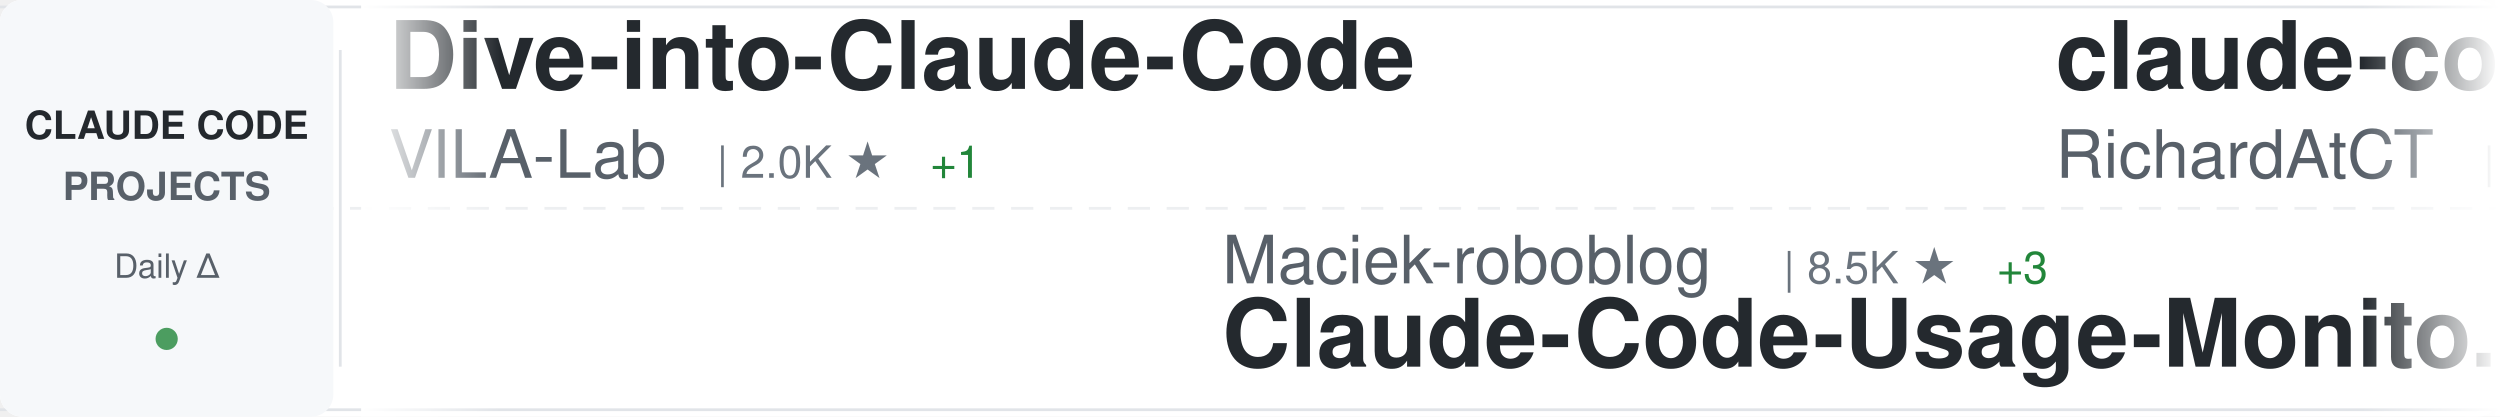
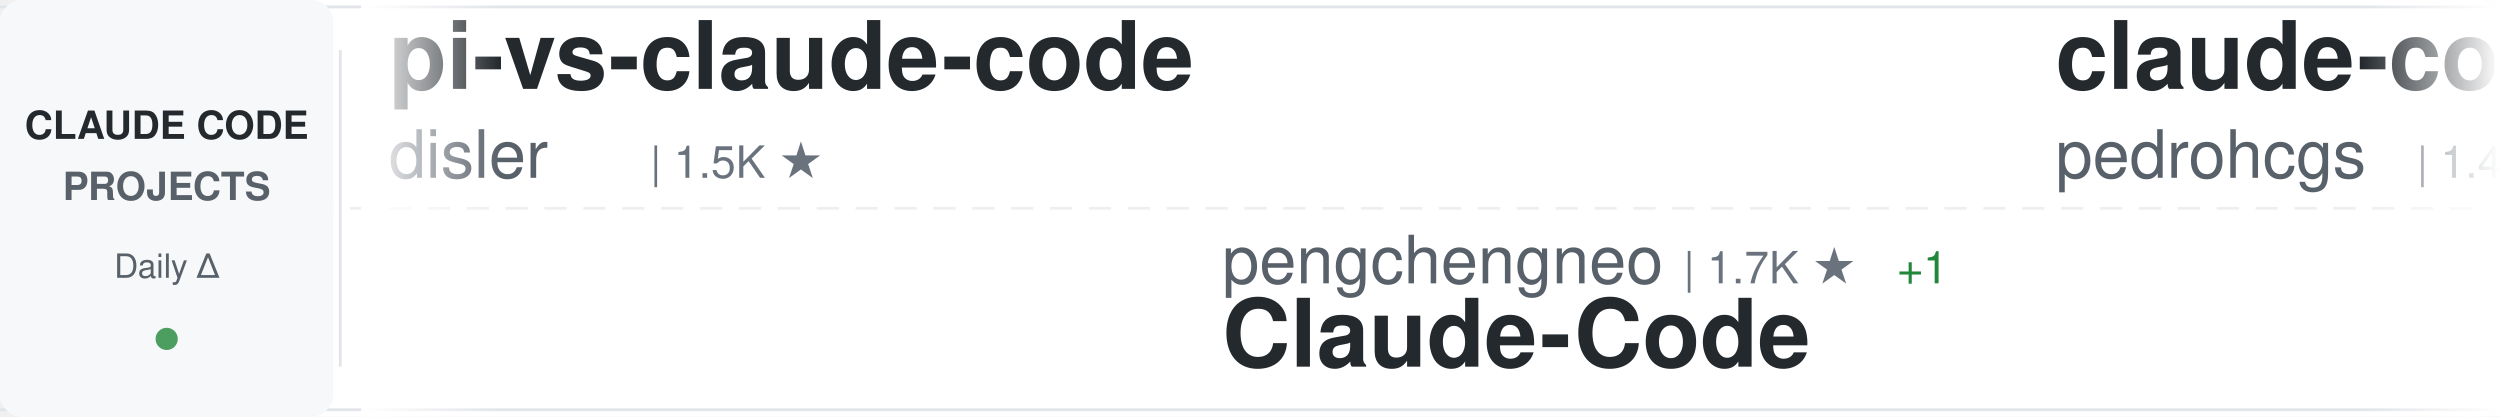
<svg xmlns="http://www.w3.org/2000/svg" width="900" height="150">
  <defs>
    <linearGradient id="awesomeLeftFade" x1="0%" y1="0%" x2="100%" y2="0%">
      <stop offset="0%" style="stop-color:#ffffff;stop-opacity:1" />
      <stop offset="100%" style="stop-color:#ffffff;stop-opacity:0" />
    </linearGradient>
    <linearGradient id="awesomeRightFade" x1="0%" y1="0%" x2="100%" y2="0%">
      <stop offset="0%" style="stop-color:#ffffff;stop-opacity:0" />
      <stop offset="100%" style="stop-color:#ffffff;stop-opacity:1" />
    </linearGradient>
  </defs>
  <rect width="900" height="150" fill="#ffffff" rx="8" />
  <rect x="0" y="2" width="900" height="1" fill="#e1e4e8" />
  <rect x="0" y="147" width="900" height="1" fill="#e1e4e8" />
  <line x1="0" y1="75" x2="900" y2="75" stroke="#e1e4e8" stroke-width="1" stroke-dasharray="8 6" opacity="0.6" />
  <rect x="0" y="0" width="120" height="150" fill="#f6f8fa" rx="8" />
  <text x="60" y="50" font-family="-apple-system, BlinkMacSystemFont, 'Segoe UI', Helvetica, Arial, sans-serif" font-size="14" font-weight="600" fill="#24292e" text-anchor="middle">CLAUDE CODE</text>
  <text x="60" y="72" font-family="-apple-system, BlinkMacSystemFont, 'Segoe UI', Helvetica, Arial, sans-serif" font-size="14" font-weight="600" fill="#586069" text-anchor="middle">PROJECTS</text>
  <text x="60" y="100" font-family="-apple-system, BlinkMacSystemFont, 'Segoe UI', Helvetica, Arial, sans-serif" font-size="12" font-weight="500" fill="#586069" text-anchor="middle">Daily Δ</text>
  <circle cx="60" cy="122" r="4" fill="#22863a" opacity="0.8" />
  <rect x="122" y="18" width="1" height="114" fill="#e1e4e8" />
  <clipPath id="awesomeTickerClip">
    <rect x="130" y="0" width="770" height="150" />
  </clipPath>
  <g clip-path="url(#awesomeTickerClip)">
    <g id="awesomeTickerItems">
      <animateTransform attributeName="transform" attributeType="XML" type="translate" from="0 0" to="-3000 0" dur="54s" repeatCount="indefinite" />
      <g transform="translate(0, 0)">
-         <text x="140" y="32" font-family="-apple-system, BlinkMacSystemFont, 'Segoe UI', Helvetica, Arial, sans-serif" font-size="34" font-weight="600" fill="#24292e">Dive-into-Claude-Code</text>
-         <text x="140" y="64" font-family="-apple-system, BlinkMacSystemFont, 'Segoe UI', Helvetica, Arial, sans-serif" font-size="24" font-weight="400" fill="#586069">VILA-Lab</text>
-         <text x="258" y="64" font-family="-apple-system, BlinkMacSystemFont, 'Segoe UI', Helvetica, Arial, sans-serif" font-size="16" font-weight="500" fill="#6a737d">| 2.0K ★</text>
-         <text x="335" y="64" font-family="-apple-system, BlinkMacSystemFont, 'Segoe UI', Helvetica, Arial, sans-serif" font-size="16" font-weight="500" fill="#22863a"> +1</text>
+         <text x="140" y="32" font-family="-apple-system, BlinkMacSystemFont, 'Segoe UI', Helvetica, Arial, sans-serif" font-size="34" font-weight="600" fill="#24292e">pi-vs-claude-code</text>
+         <text x="140" y="64" font-family="-apple-system, BlinkMacSystemFont, 'Segoe UI', Helvetica, Arial, sans-serif" font-size="24" font-weight="400" fill="#586069">disler</text>
+         <text x="234" y="64" font-family="-apple-system, BlinkMacSystemFont, 'Segoe UI', Helvetica, Arial, sans-serif" font-size="16" font-weight="500" fill="#6a737d">| 1.5K ★</text>
      </g>
      <g transform="translate(300, 0)">
-         <text x="140" y="102" font-family="-apple-system, BlinkMacSystemFont, 'Segoe UI', Helvetica, Arial, sans-serif" font-size="24" font-weight="400" fill="#586069">Maciek-roboblog</text>
-         <text x="342" y="102" font-family="-apple-system, BlinkMacSystemFont, 'Segoe UI', Helvetica, Arial, sans-serif" font-size="16" font-weight="500" fill="#6a737d">| 8.5K ★</text>
-         <text x="419" y="102" font-family="-apple-system, BlinkMacSystemFont, 'Segoe UI', Helvetica, Arial, sans-serif" font-size="16" font-weight="500" fill="#22863a"> +3</text>
-         <text x="140" y="132" font-family="-apple-system, BlinkMacSystemFont, 'Segoe UI', Helvetica, Arial, sans-serif" font-size="34" font-weight="600" fill="#24292e">Claude-Code-Usage-Monito...</text>
+         <text x="140" y="102" font-family="-apple-system, BlinkMacSystemFont, 'Segoe UI', Helvetica, Arial, sans-serif" font-size="24" font-weight="400" fill="#586069">pengchengneo</text>
+         <text x="306" y="102" font-family="-apple-system, BlinkMacSystemFont, 'Segoe UI', Helvetica, Arial, sans-serif" font-size="16" font-weight="500" fill="#6a737d">| 1.7K ★</text>
+         <text x="383" y="102" font-family="-apple-system, BlinkMacSystemFont, 'Segoe UI', Helvetica, Arial, sans-serif" font-size="16" font-weight="500" fill="#22863a"> +1</text>
+         <text x="140" y="132" font-family="-apple-system, BlinkMacSystemFont, 'Segoe UI', Helvetica, Arial, sans-serif" font-size="34" font-weight="600" fill="#24292e">Claude-Code</text>
      </g>
      <g transform="translate(600, 0)">
-         <text x="140" y="32" font-family="-apple-system, BlinkMacSystemFont, 'Segoe UI', Helvetica, Arial, sans-serif" font-size="34" font-weight="600" fill="#24292e">claude-code-telegram</text>
-         <text x="140" y="64" font-family="-apple-system, BlinkMacSystemFont, 'Segoe UI', Helvetica, Arial, sans-serif" font-size="24" font-weight="400" fill="#586069">RichardAtCT</text>
-         <text x="294" y="64" font-family="-apple-system, BlinkMacSystemFont, 'Segoe UI', Helvetica, Arial, sans-serif" font-size="16" font-weight="500" fill="#6a737d">| 2.7K ★</text>
-       </g>
-       <g transform="translate(900, 0)">
-         <text x="140" y="102" font-family="-apple-system, BlinkMacSystemFont, 'Segoe UI', Helvetica, Arial, sans-serif" font-size="24" font-weight="400" fill="#586069">asgeirtj</text>
-         <text x="258" y="102" font-family="-apple-system, BlinkMacSystemFont, 'Segoe UI', Helvetica, Arial, sans-serif" font-size="16" font-weight="500" fill="#6a737d">| 60.1K ★</text>
-         <text x="344" y="102" font-family="-apple-system, BlinkMacSystemFont, 'Segoe UI', Helvetica, Arial, sans-serif" font-size="16" font-weight="500" fill="#22863a"> +70</text>
-         <text x="140" y="132" font-family="-apple-system, BlinkMacSystemFont, 'Segoe UI', Helvetica, Arial, sans-serif" font-size="34" font-weight="600" fill="#24292e">system_prompts_leaks</text>
-       </g>
-       <g transform="translate(1200, 0)">
-         <text x="140" y="32" font-family="-apple-system, BlinkMacSystemFont, 'Segoe UI', Helvetica, Arial, sans-serif" font-size="34" font-weight="600" fill="#24292e">skills</text>
-         <text x="140" y="64" font-family="-apple-system, BlinkMacSystemFont, 'Segoe UI', Helvetica, Arial, sans-serif" font-size="24" font-weight="400" fill="#586069">anthropics</text>
-         <text x="282" y="64" font-family="-apple-system, BlinkMacSystemFont, 'Segoe UI', Helvetica, Arial, sans-serif" font-size="16" font-weight="500" fill="#6a737d">| 163.8K ★</text>
-         <text x="377" y="64" font-family="-apple-system, BlinkMacSystemFont, 'Segoe UI', Helvetica, Arial, sans-serif" font-size="16" font-weight="500" fill="#22863a"> +49</text>
-       </g>
-       <g transform="translate(1500, 0)">
-         <text x="140" y="102" font-family="-apple-system, BlinkMacSystemFont, 'Segoe UI', Helvetica, Arial, sans-serif" font-size="24" font-weight="400" fill="#586069">guanshan</text>
-         <text x="258" y="102" font-family="-apple-system, BlinkMacSystemFont, 'Segoe UI', Helvetica, Arial, sans-serif" font-size="16" font-weight="500" fill="#6a737d">| 61 ★</text>
-         <text x="140" y="132" font-family="-apple-system, BlinkMacSystemFont, 'Segoe UI', Helvetica, Arial, sans-serif" font-size="34" font-weight="600" fill="#24292e">ClaudeCode</text>
-       </g>
-       <g transform="translate(1800, 0)">
        <text x="140" y="32" font-family="-apple-system, BlinkMacSystemFont, 'Segoe UI', Helvetica, Arial, sans-serif" font-size="34" font-weight="600" fill="#24292e">claude-code-my-workflow</text>
        <text x="140" y="64" font-family="-apple-system, BlinkMacSystemFont, 'Segoe UI', Helvetica, Arial, sans-serif" font-size="24" font-weight="400" fill="#586069">pedrohcgs</text>
        <text x="270" y="64" font-family="-apple-system, BlinkMacSystemFont, 'Segoe UI', Helvetica, Arial, sans-serif" font-size="16" font-weight="500" fill="#6a737d">| 1.4K ★</text>
      </g>
-       <g transform="translate(2100, 0)">
-         <text x="140" y="102" font-family="-apple-system, BlinkMacSystemFont, 'Segoe UI', Helvetica, Arial, sans-serif" font-size="24" font-weight="400" fill="#586069">Alishahryar1</text>
-         <text x="306" y="102" font-family="-apple-system, BlinkMacSystemFont, 'Segoe UI', Helvetica, Arial, sans-serif" font-size="16" font-weight="500" fill="#6a737d">| 41.9K ★</text>
-         <text x="392" y="102" font-family="-apple-system, BlinkMacSystemFont, 'Segoe UI', Helvetica, Arial, sans-serif" font-size="16" font-weight="500" fill="#22863a"> +30</text>
-         <text x="140" y="132" font-family="-apple-system, BlinkMacSystemFont, 'Segoe UI', Helvetica, Arial, sans-serif" font-size="34" font-weight="600" fill="#24292e">free-claude-code</text>
+       <g transform="translate(900, 0)">
+         <text x="140" y="102" font-family="-apple-system, BlinkMacSystemFont, 'Segoe UI', Helvetica, Arial, sans-serif" font-size="24" font-weight="400" fill="#586069">zstmfhy</text>
+         <text x="246" y="102" font-family="-apple-system, BlinkMacSystemFont, 'Segoe UI', Helvetica, Arial, sans-serif" font-size="16" font-weight="500" fill="#6a737d">| 190 ★</text>
+         <text x="140" y="132" font-family="-apple-system, BlinkMacSystemFont, 'Segoe UI', Helvetica, Arial, sans-serif" font-size="34" font-weight="600" fill="#24292e">Claude-code</text>
      </g>
-       <g transform="translate(2400, 0)">
-         <text x="140" y="32" font-family="-apple-system, BlinkMacSystemFont, 'Segoe UI', Helvetica, Arial, sans-serif" font-size="34" font-weight="600" fill="#24292e">claude-code-best-practic...</text>
-         <text x="140" y="64" font-family="-apple-system, BlinkMacSystemFont, 'Segoe UI', Helvetica, Arial, sans-serif" font-size="24" font-weight="400" fill="#586069">shanraisshan</text>
-         <text x="306" y="64" font-family="-apple-system, BlinkMacSystemFont, 'Segoe UI', Helvetica, Arial, sans-serif" font-size="16" font-weight="500" fill="#6a737d">| 63.4K ★</text>
-         <text x="392" y="64" font-family="-apple-system, BlinkMacSystemFont, 'Segoe UI', Helvetica, Arial, sans-serif" font-size="16" font-weight="500" fill="#22863a"> +9</text>
-       </g>
-       <g transform="translate(2700, 0)">
-         <text x="140" y="102" font-family="-apple-system, BlinkMacSystemFont, 'Segoe UI', Helvetica, Arial, sans-serif" font-size="24" font-weight="400" fill="#586069">shareAI-lab</text>
-         <text x="294" y="102" font-family="-apple-system, BlinkMacSystemFont, 'Segoe UI', Helvetica, Arial, sans-serif" font-size="16" font-weight="500" fill="#6a737d">| 72.1K ★</text>
-         <text x="380" y="102" font-family="-apple-system, BlinkMacSystemFont, 'Segoe UI', Helvetica, Arial, sans-serif" font-size="16" font-weight="500" fill="#22863a"> +12</text>
-         <text x="140" y="132" font-family="-apple-system, BlinkMacSystemFont, 'Segoe UI', Helvetica, Arial, sans-serif" font-size="34" font-weight="600" fill="#24292e">learn-claude-code</text>
-       </g>
-       <g transform="translate(3000, 0)">
+       <g transform="translate(1200, 0)">
        <text x="140" y="32" font-family="-apple-system, BlinkMacSystemFont, 'Segoe UI', Helvetica, Arial, sans-serif" font-size="34" font-weight="600" fill="#24292e">Dive-into-Claude-Code</text>
        <text x="140" y="64" font-family="-apple-system, BlinkMacSystemFont, 'Segoe UI', Helvetica, Arial, sans-serif" font-size="24" font-weight="400" fill="#586069">VILA-Lab</text>
        <text x="258" y="64" font-family="-apple-system, BlinkMacSystemFont, 'Segoe UI', Helvetica, Arial, sans-serif" font-size="16" font-weight="500" fill="#6a737d">| 2.0K ★</text>
-         <text x="335" y="64" font-family="-apple-system, BlinkMacSystemFont, 'Segoe UI', Helvetica, Arial, sans-serif" font-size="16" font-weight="500" fill="#22863a"> +1</text>
+         <text x="335" y="64" font-family="-apple-system, BlinkMacSystemFont, 'Segoe UI', Helvetica, Arial, sans-serif" font-size="16" font-weight="500" fill="#22863a"> +3</text>
+       </g>
+       <g transform="translate(1500, 0)">
+         <text x="140" y="102" font-family="-apple-system, BlinkMacSystemFont, 'Segoe UI', Helvetica, Arial, sans-serif" font-size="24" font-weight="400" fill="#586069">affaan-m</text>
+         <text x="258" y="102" font-family="-apple-system, BlinkMacSystemFont, 'Segoe UI', Helvetica, Arial, sans-serif" font-size="16" font-weight="500" fill="#6a737d">| 232.7K ★</text>
+         <text x="353" y="102" font-family="-apple-system, BlinkMacSystemFont, 'Segoe UI', Helvetica, Arial, sans-serif" font-size="16" font-weight="500" fill="#22863a"> +68</text>
+         <text x="140" y="132" font-family="-apple-system, BlinkMacSystemFont, 'Segoe UI', Helvetica, Arial, sans-serif" font-size="34" font-weight="600" fill="#24292e">ECC</text>
+       </g>
+       <g transform="translate(1800, 0)">
+         <text x="140" y="32" font-family="-apple-system, BlinkMacSystemFont, 'Segoe UI', Helvetica, Arial, sans-serif" font-size="34" font-weight="600" fill="#24292e">claude-code-book</text>
+         <text x="140" y="64" font-family="-apple-system, BlinkMacSystemFont, 'Segoe UI', Helvetica, Arial, sans-serif" font-size="24" font-weight="400" fill="#586069">lintsinghua</text>
+         <text x="294" y="64" font-family="-apple-system, BlinkMacSystemFont, 'Segoe UI', Helvetica, Arial, sans-serif" font-size="16" font-weight="500" fill="#6a737d">| 4.0K ★</text>
+         <text x="371" y="64" font-family="-apple-system, BlinkMacSystemFont, 'Segoe UI', Helvetica, Arial, sans-serif" font-size="16" font-weight="500" fill="#22863a"> +2</text>
+       </g>
+       <g transform="translate(2100, 0)">
+         <text x="140" y="102" font-family="-apple-system, BlinkMacSystemFont, 'Segoe UI', Helvetica, Arial, sans-serif" font-size="24" font-weight="400" fill="#586069">https-deeplearning-ai</text>
+         <text x="414" y="102" font-family="-apple-system, BlinkMacSystemFont, 'Segoe UI', Helvetica, Arial, sans-serif" font-size="16" font-weight="500" fill="#6a737d">| 535 ★</text>
+         <text x="140" y="132" font-family="-apple-system, BlinkMacSystemFont, 'Segoe UI', Helvetica, Arial, sans-serif" font-size="34" font-weight="600" fill="#24292e">sc-claude-code-files</text>
+       </g>
+       <g transform="translate(2400, 0)">
+         <text x="140" y="32" font-family="-apple-system, BlinkMacSystemFont, 'Segoe UI', Helvetica, Arial, sans-serif" font-size="34" font-weight="600" fill="#24292e">ClaudeCode</text>
+         <text x="140" y="64" font-family="-apple-system, BlinkMacSystemFont, 'Segoe UI', Helvetica, Arial, sans-serif" font-size="24" font-weight="400" fill="#586069">guanshan</text>
+         <text x="258" y="64" font-family="-apple-system, BlinkMacSystemFont, 'Segoe UI', Helvetica, Arial, sans-serif" font-size="16" font-weight="500" fill="#6a737d">| 61 ★</text>
+       </g>
+       <g transform="translate(2700, 0)">
+         <text x="140" y="102" font-family="-apple-system, BlinkMacSystemFont, 'Segoe UI', Helvetica, Arial, sans-serif" font-size="24" font-weight="400" fill="#586069">Windy3f3f3f3f</text>
+         <text x="318" y="102" font-family="-apple-system, BlinkMacSystemFont, 'Segoe UI', Helvetica, Arial, sans-serif" font-size="16" font-weight="500" fill="#6a737d">| 2.5K ★</text>
+         <text x="140" y="132" font-family="-apple-system, BlinkMacSystemFont, 'Segoe UI', Helvetica, Arial, sans-serif" font-size="34" font-weight="600" fill="#24292e">claude-code-from-scratch</text>
+       </g>
+       <g transform="translate(3000, 0)">
+         <text x="140" y="32" font-family="-apple-system, BlinkMacSystemFont, 'Segoe UI', Helvetica, Arial, sans-serif" font-size="34" font-weight="600" fill="#24292e">pi-vs-claude-code</text>
+         <text x="140" y="64" font-family="-apple-system, BlinkMacSystemFont, 'Segoe UI', Helvetica, Arial, sans-serif" font-size="24" font-weight="400" fill="#586069">disler</text>
+         <text x="234" y="64" font-family="-apple-system, BlinkMacSystemFont, 'Segoe UI', Helvetica, Arial, sans-serif" font-size="16" font-weight="500" fill="#6a737d">| 1.5K ★</text>
      </g>
      <g transform="translate(3300, 0)">
-         <text x="140" y="102" font-family="-apple-system, BlinkMacSystemFont, 'Segoe UI', Helvetica, Arial, sans-serif" font-size="24" font-weight="400" fill="#586069">Maciek-roboblog</text>
-         <text x="342" y="102" font-family="-apple-system, BlinkMacSystemFont, 'Segoe UI', Helvetica, Arial, sans-serif" font-size="16" font-weight="500" fill="#6a737d">| 8.5K ★</text>
-         <text x="419" y="102" font-family="-apple-system, BlinkMacSystemFont, 'Segoe UI', Helvetica, Arial, sans-serif" font-size="16" font-weight="500" fill="#22863a"> +3</text>
-         <text x="140" y="132" font-family="-apple-system, BlinkMacSystemFont, 'Segoe UI', Helvetica, Arial, sans-serif" font-size="34" font-weight="600" fill="#24292e">Claude-Code-Usage-Monito...</text>
+         <text x="140" y="102" font-family="-apple-system, BlinkMacSystemFont, 'Segoe UI', Helvetica, Arial, sans-serif" font-size="24" font-weight="400" fill="#586069">pengchengneo</text>
+         <text x="306" y="102" font-family="-apple-system, BlinkMacSystemFont, 'Segoe UI', Helvetica, Arial, sans-serif" font-size="16" font-weight="500" fill="#6a737d">| 1.7K ★</text>
+         <text x="383" y="102" font-family="-apple-system, BlinkMacSystemFont, 'Segoe UI', Helvetica, Arial, sans-serif" font-size="16" font-weight="500" fill="#22863a"> +1</text>
+         <text x="140" y="132" font-family="-apple-system, BlinkMacSystemFont, 'Segoe UI', Helvetica, Arial, sans-serif" font-size="34" font-weight="600" fill="#24292e">Claude-Code</text>
      </g>
      <g transform="translate(3600, 0)">
-         <text x="140" y="32" font-family="-apple-system, BlinkMacSystemFont, 'Segoe UI', Helvetica, Arial, sans-serif" font-size="34" font-weight="600" fill="#24292e">claude-code-telegram</text>
-         <text x="140" y="64" font-family="-apple-system, BlinkMacSystemFont, 'Segoe UI', Helvetica, Arial, sans-serif" font-size="24" font-weight="400" fill="#586069">RichardAtCT</text>
-         <text x="294" y="64" font-family="-apple-system, BlinkMacSystemFont, 'Segoe UI', Helvetica, Arial, sans-serif" font-size="16" font-weight="500" fill="#6a737d">| 2.7K ★</text>
+         <text x="140" y="32" font-family="-apple-system, BlinkMacSystemFont, 'Segoe UI', Helvetica, Arial, sans-serif" font-size="34" font-weight="600" fill="#24292e">claude-code-my-workflow</text>
+         <text x="140" y="64" font-family="-apple-system, BlinkMacSystemFont, 'Segoe UI', Helvetica, Arial, sans-serif" font-size="24" font-weight="400" fill="#586069">pedrohcgs</text>
+         <text x="270" y="64" font-family="-apple-system, BlinkMacSystemFont, 'Segoe UI', Helvetica, Arial, sans-serif" font-size="16" font-weight="500" fill="#6a737d">| 1.4K ★</text>
      </g>
      <g transform="translate(3900, 0)">
-         <text x="140" y="102" font-family="-apple-system, BlinkMacSystemFont, 'Segoe UI', Helvetica, Arial, sans-serif" font-size="24" font-weight="400" fill="#586069">asgeirtj</text>
-         <text x="258" y="102" font-family="-apple-system, BlinkMacSystemFont, 'Segoe UI', Helvetica, Arial, sans-serif" font-size="16" font-weight="500" fill="#6a737d">| 60.1K ★</text>
-         <text x="344" y="102" font-family="-apple-system, BlinkMacSystemFont, 'Segoe UI', Helvetica, Arial, sans-serif" font-size="16" font-weight="500" fill="#22863a"> +70</text>
-         <text x="140" y="132" font-family="-apple-system, BlinkMacSystemFont, 'Segoe UI', Helvetica, Arial, sans-serif" font-size="34" font-weight="600" fill="#24292e">system_prompts_leaks</text>
+         <text x="140" y="102" font-family="-apple-system, BlinkMacSystemFont, 'Segoe UI', Helvetica, Arial, sans-serif" font-size="24" font-weight="400" fill="#586069">zstmfhy</text>
+         <text x="246" y="102" font-family="-apple-system, BlinkMacSystemFont, 'Segoe UI', Helvetica, Arial, sans-serif" font-size="16" font-weight="500" fill="#6a737d">| 190 ★</text>
+         <text x="140" y="132" font-family="-apple-system, BlinkMacSystemFont, 'Segoe UI', Helvetica, Arial, sans-serif" font-size="34" font-weight="600" fill="#24292e">Claude-code</text>
      </g>
    </g>
  </g>
  <rect x="130" y="0" width="50" height="150" fill="url(#awesomeLeftFade)" />
  <rect x="850" y="0" width="50" height="150" fill="url(#awesomeRightFade)" />
</svg>
